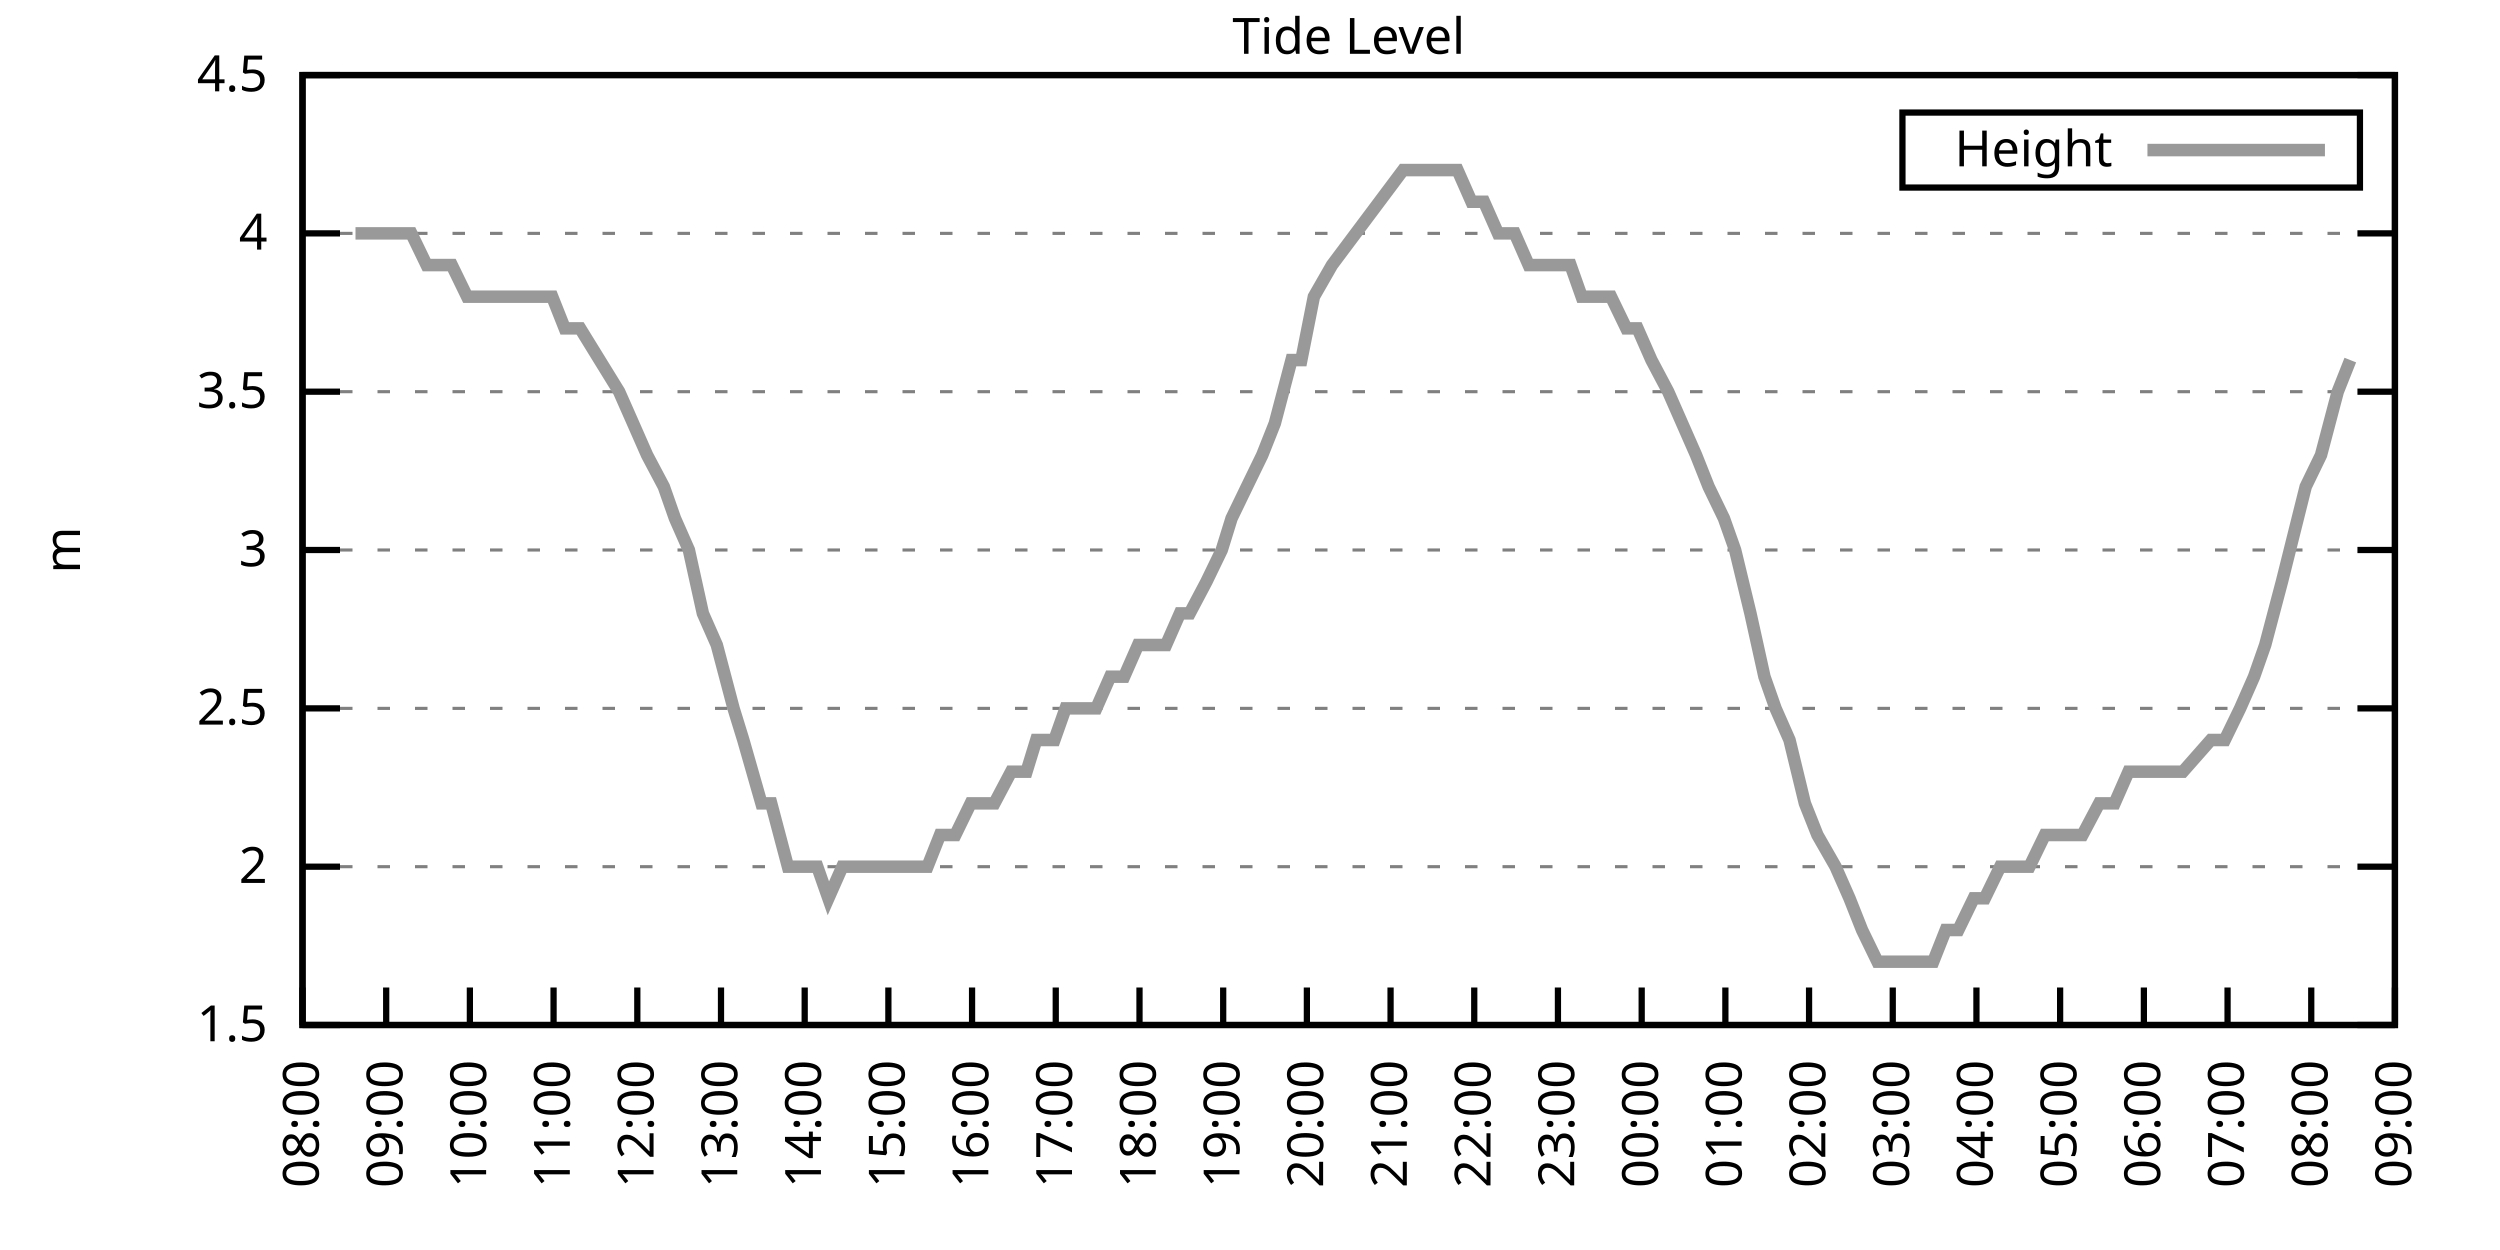
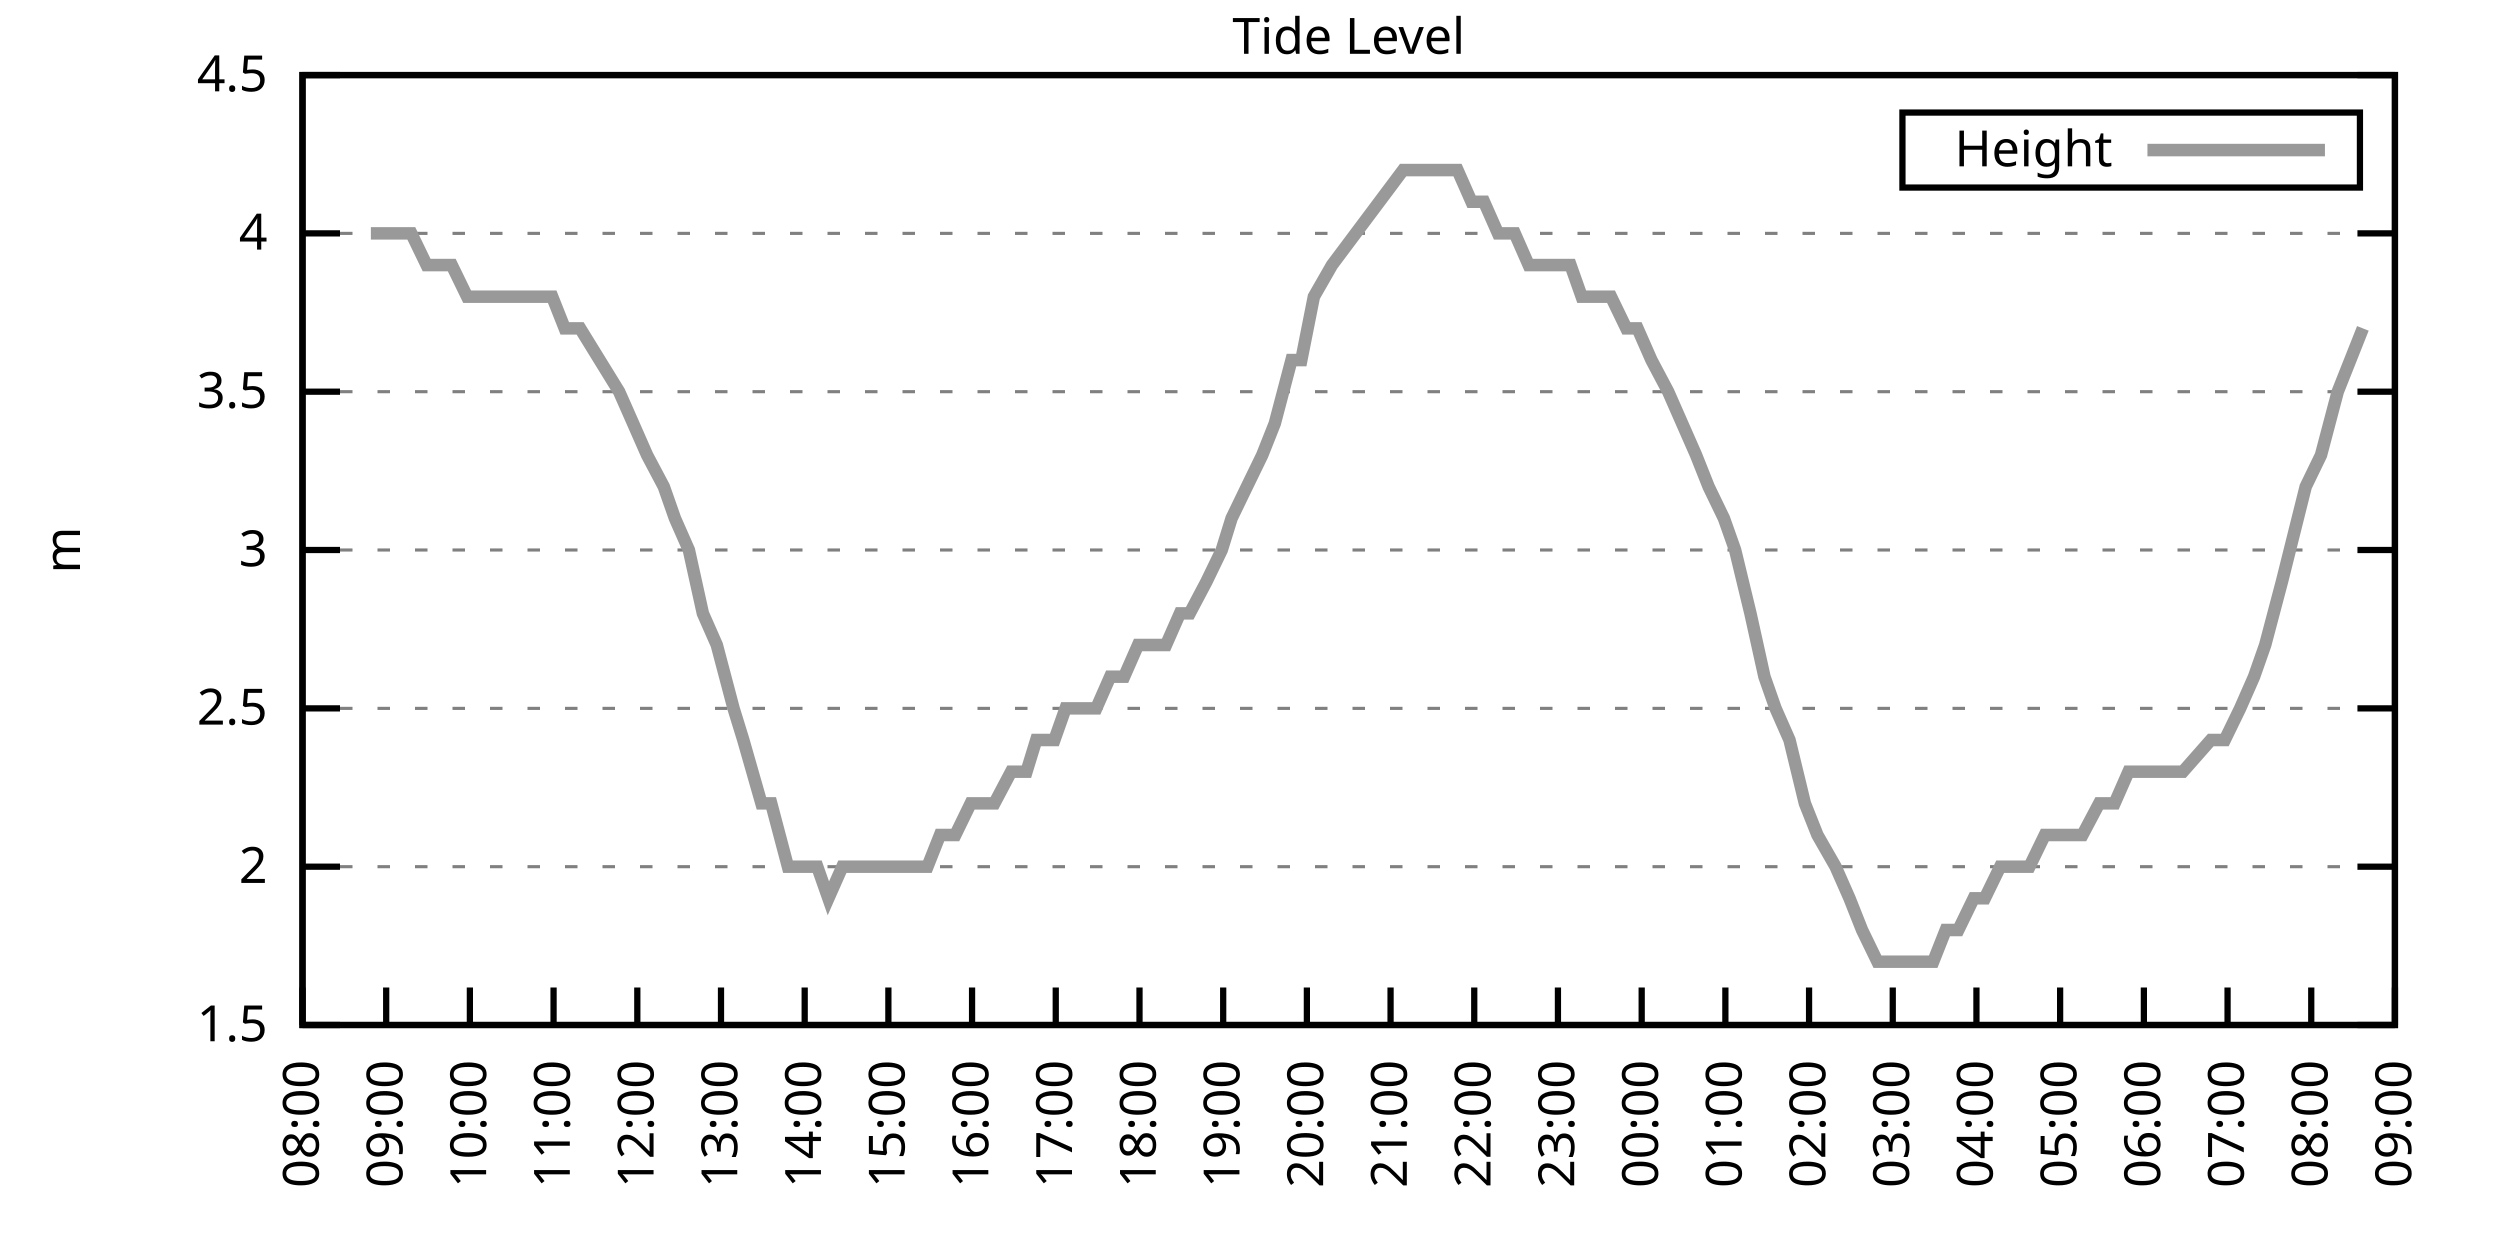
<svg xmlns="http://www.w3.org/2000/svg" xmlns:xlink="http://www.w3.org/1999/xlink" width="400" height="200" viewBox="0 0 400 200">
  <g id="gnuplot_canvas">
    <rect x="0" y="0" width="400" height="200" fill="none" />
    <defs>
      <circle id="gpDot" r="0.5" stroke-width="0.5" stroke="currentColor" />
      <path id="gpPt0" stroke-width="0.333" stroke="currentColor" d="M-1,0 h2 M0,-1 v2" />
      <path id="gpPt1" stroke-width="0.333" stroke="currentColor" d="M-1,-1 L1,1 M1,-1 L-1,1" />
      <path id="gpPt2" stroke-width="0.333" stroke="currentColor" d="M-1,0 L1,0 M0,-1 L0,1 M-1,-1 L1,1 M-1,1 L1,-1" />
      <rect id="gpPt3" stroke-width="0.333" stroke="currentColor" x="-1" y="-1" width="2" height="2" />
      <rect id="gpPt4" stroke-width="0.333" stroke="currentColor" fill="currentColor" x="-1" y="-1" width="2" height="2" />
      <circle id="gpPt5" stroke-width="0.333" stroke="currentColor" cx="0" cy="0" r="1" />
      <use xlink:href="#gpPt5" id="gpPt6" fill="currentColor" stroke="none" />
      <path id="gpPt7" stroke-width="0.333" stroke="currentColor" d="M0,-1.33 L-1.33,0.67 L1.33,0.67 z" />
      <use xlink:href="#gpPt7" id="gpPt8" fill="currentColor" stroke="none" />
      <use xlink:href="#gpPt7" id="gpPt9" stroke="currentColor" transform="rotate(180)" />
      <use xlink:href="#gpPt9" id="gpPt10" fill="currentColor" stroke="none" />
      <use xlink:href="#gpPt3" id="gpPt11" stroke="currentColor" transform="rotate(45)" />
      <use xlink:href="#gpPt11" id="gpPt12" fill="currentColor" stroke="none" />
      <path id="gpPt13" stroke-width="0.333" stroke="currentColor" d="M0,1.330 L1.265,0.411 L0.782,-1.067 L-0.782,-1.076 L-1.265,0.411 z" />
      <use xlink:href="#gpPt13" id="gpPt14" fill="currentColor" stroke="none" />
      <filter id="textbox" filterUnits="objectBoundingBox" x="0" y="0" height="1" width="1">
        <feFlood flood-color="white" flood-opacity="1" result="bgnd" />
        <feComposite in="SourceGraphic" in2="bgnd" operator="atop" />
      </filter>
      <filter id="greybox" filterUnits="objectBoundingBox" x="0" y="0" height="1" width="1">
        <feFlood flood-color="lightgrey" flood-opacity="1" result="grey" />
        <feComposite in="SourceGraphic" in2="grey" operator="atop" />
      </filter>
    </defs>
    <g fill="none" color="white" stroke="currentColor" stroke-width="1.00" stroke-linecap="butt" stroke-linejoin="miter">
</g>
    <g fill="none" color="black" stroke="currentColor" stroke-width="1.00" stroke-linecap="butt" stroke-linejoin="miter">
      <g stroke="none" shape-rendering="crispEdges">
        <polygon fill="rgb(255, 255, 255)" points="48.40,164.00 383.18,164.00 383.18,12.02 48.40,12.02 " />
      </g>
    </g>
    <g fill="none" color="black" stroke="currentColor" stroke-width="1.00" stroke-linecap="butt" stroke-linejoin="miter">
</g>
    <g fill="none" color="black" stroke="black" stroke-width="0.50" stroke-linecap="butt" stroke-linejoin="miter">
</g>
    <g fill="none" color="gray" stroke="currentColor" stroke-width="0.50" stroke-linecap="butt" stroke-linejoin="miter">
      <path stroke="gray" stroke-dasharray="2,4" class="gridline" d="M48.40,164.00 L383.19,164.00  " />
    </g>
    <g fill="none" color="gray" stroke="gray" stroke-width="1.00" stroke-linecap="butt" stroke-linejoin="miter">
</g>
    <g fill="none" color="black" stroke="currentColor" stroke-width="1.00" stroke-linecap="butt" stroke-linejoin="miter">
      <path stroke="black" d="M48.40,164.00 L54.40,164.00 M383.19,164.00 L377.19,164.00  " />
      <g transform="translate(42.80,166.60)" stroke="none" fill="black" font-family="Sans" font-size="8.00" text-anchor="end">
        <text>
          <tspan font-family="Sans"> 1.5</tspan>
        </text>
      </g>
    </g>
    <g fill="none" color="black" stroke="currentColor" stroke-width="1.00" stroke-linecap="butt" stroke-linejoin="miter">
</g>
    <g fill="none" color="black" stroke="black" stroke-width="0.50" stroke-linecap="butt" stroke-linejoin="miter">
</g>
    <g fill="none" color="gray" stroke="currentColor" stroke-width="0.50" stroke-linecap="butt" stroke-linejoin="miter">
      <path stroke="gray" stroke-dasharray="2,4" class="gridline" d="M48.40,138.67 L383.19,138.67  " />
    </g>
    <g fill="none" color="gray" stroke="gray" stroke-width="1.00" stroke-linecap="butt" stroke-linejoin="miter">
</g>
    <g fill="none" color="black" stroke="currentColor" stroke-width="1.00" stroke-linecap="butt" stroke-linejoin="miter">
      <path stroke="black" d="M48.40,138.67 L54.40,138.67 M383.19,138.67 L377.19,138.67  " />
      <g transform="translate(42.80,141.27)" stroke="none" fill="black" font-family="Sans" font-size="8.00" text-anchor="end">
        <text>
          <tspan font-family="Sans"> 2</tspan>
        </text>
      </g>
    </g>
    <g fill="none" color="black" stroke="currentColor" stroke-width="1.00" stroke-linecap="butt" stroke-linejoin="miter">
</g>
    <g fill="none" color="black" stroke="black" stroke-width="0.50" stroke-linecap="butt" stroke-linejoin="miter">
</g>
    <g fill="none" color="gray" stroke="currentColor" stroke-width="0.50" stroke-linecap="butt" stroke-linejoin="miter">
      <path stroke="gray" stroke-dasharray="2,4" class="gridline" d="M48.40,113.34 L383.19,113.34  " />
    </g>
    <g fill="none" color="gray" stroke="gray" stroke-width="1.00" stroke-linecap="butt" stroke-linejoin="miter">
</g>
    <g fill="none" color="black" stroke="currentColor" stroke-width="1.00" stroke-linecap="butt" stroke-linejoin="miter">
      <path stroke="black" d="M48.40,113.34 L54.40,113.34 M383.19,113.34 L377.19,113.34  " />
      <g transform="translate(42.80,115.94)" stroke="none" fill="black" font-family="Sans" font-size="8.00" text-anchor="end">
        <text>
          <tspan font-family="Sans"> 2.5</tspan>
        </text>
      </g>
    </g>
    <g fill="none" color="black" stroke="currentColor" stroke-width="1.00" stroke-linecap="butt" stroke-linejoin="miter">
</g>
    <g fill="none" color="black" stroke="black" stroke-width="0.50" stroke-linecap="butt" stroke-linejoin="miter">
</g>
    <g fill="none" color="gray" stroke="currentColor" stroke-width="0.50" stroke-linecap="butt" stroke-linejoin="miter">
      <path stroke="gray" stroke-dasharray="2,4" class="gridline" d="M48.40,88.00 L383.19,88.00  " />
    </g>
    <g fill="none" color="gray" stroke="gray" stroke-width="1.00" stroke-linecap="butt" stroke-linejoin="miter">
</g>
    <g fill="none" color="black" stroke="currentColor" stroke-width="1.00" stroke-linecap="butt" stroke-linejoin="miter">
      <path stroke="black" d="M48.40,88.00 L54.40,88.00 M383.19,88.00 L377.19,88.00  " />
      <g transform="translate(42.80,90.60)" stroke="none" fill="black" font-family="Sans" font-size="8.00" text-anchor="end">
        <text>
          <tspan font-family="Sans"> 3</tspan>
        </text>
      </g>
    </g>
    <g fill="none" color="black" stroke="currentColor" stroke-width="1.00" stroke-linecap="butt" stroke-linejoin="miter">
</g>
    <g fill="none" color="black" stroke="black" stroke-width="0.50" stroke-linecap="butt" stroke-linejoin="miter">
</g>
    <g fill="none" color="gray" stroke="currentColor" stroke-width="0.50" stroke-linecap="butt" stroke-linejoin="miter">
      <path stroke="gray" stroke-dasharray="2,4" class="gridline" d="M48.40,62.67 L383.19,62.67  " />
    </g>
    <g fill="none" color="gray" stroke="gray" stroke-width="1.00" stroke-linecap="butt" stroke-linejoin="miter">
</g>
    <g fill="none" color="black" stroke="currentColor" stroke-width="1.00" stroke-linecap="butt" stroke-linejoin="miter">
      <path stroke="black" d="M48.40,62.67 L54.40,62.67 M383.19,62.67 L377.19,62.67  " />
      <g transform="translate(42.80,65.27)" stroke="none" fill="black" font-family="Sans" font-size="8.00" text-anchor="end">
        <text>
          <tspan font-family="Sans"> 3.5</tspan>
        </text>
      </g>
    </g>
    <g fill="none" color="black" stroke="currentColor" stroke-width="1.00" stroke-linecap="butt" stroke-linejoin="miter">
</g>
    <g fill="none" color="black" stroke="black" stroke-width="0.50" stroke-linecap="butt" stroke-linejoin="miter">
</g>
    <g fill="none" color="gray" stroke="currentColor" stroke-width="0.50" stroke-linecap="butt" stroke-linejoin="miter">
      <path stroke="gray" stroke-dasharray="2,4" class="gridline" d="M48.40,37.34 L383.19,37.34  " />
    </g>
    <g fill="none" color="gray" stroke="gray" stroke-width="1.00" stroke-linecap="butt" stroke-linejoin="miter">
</g>
    <g fill="none" color="black" stroke="currentColor" stroke-width="1.00" stroke-linecap="butt" stroke-linejoin="miter">
      <path stroke="black" d="M48.40,37.34 L54.40,37.34 M383.19,37.34 L377.19,37.34  " />
      <g transform="translate(42.80,39.94)" stroke="none" fill="black" font-family="Sans" font-size="8.00" text-anchor="end">
        <text>
          <tspan font-family="Sans"> 4</tspan>
        </text>
      </g>
    </g>
    <g fill="none" color="black" stroke="currentColor" stroke-width="1.00" stroke-linecap="butt" stroke-linejoin="miter">
</g>
    <g fill="none" color="black" stroke="black" stroke-width="0.50" stroke-linecap="butt" stroke-linejoin="miter">
</g>
    <g fill="none" color="gray" stroke="currentColor" stroke-width="0.50" stroke-linecap="butt" stroke-linejoin="miter">
      <path stroke="gray" stroke-dasharray="2,4" class="gridline" d="M48.40,12.01 L383.19,12.01  " />
    </g>
    <g fill="none" color="gray" stroke="gray" stroke-width="1.00" stroke-linecap="butt" stroke-linejoin="miter">
</g>
    <g fill="none" color="black" stroke="currentColor" stroke-width="1.00" stroke-linecap="butt" stroke-linejoin="miter">
      <path stroke="black" d="M48.40,12.01 L54.40,12.01 M383.19,12.01 L377.19,12.01  " />
      <g transform="translate(42.80,14.61)" stroke="none" fill="black" font-family="Sans" font-size="8.00" text-anchor="end">
        <text>
          <tspan font-family="Sans"> 4.5</tspan>
        </text>
      </g>
    </g>
    <g fill="none" color="black" stroke="currentColor" stroke-width="1.00" stroke-linecap="butt" stroke-linejoin="miter">
      <path stroke="black" d="M48.40,164.00 L48.40,158.00  " />
      <g transform="translate(51.00,169.60) rotate(270.00)" stroke="none" fill="black" font-family="Sans" font-size="8.00" text-anchor="end">
        <text>
          <tspan font-family="Sans">08:00</tspan>
        </text>
      </g>
    </g>
    <g fill="none" color="black" stroke="currentColor" stroke-width="1.00" stroke-linecap="butt" stroke-linejoin="miter">
      <path stroke="black" d="M61.79,164.00 L61.79,158.00  " />
      <g transform="translate(64.39,169.60) rotate(270.00)" stroke="none" fill="black" font-family="Sans" font-size="8.00" text-anchor="end">
        <text>
          <tspan font-family="Sans">09:00</tspan>
        </text>
      </g>
    </g>
    <g fill="none" color="black" stroke="currentColor" stroke-width="1.00" stroke-linecap="butt" stroke-linejoin="miter">
      <path stroke="black" d="M75.18,164.00 L75.18,158.00  " />
      <g transform="translate(77.78,169.60) rotate(270.00)" stroke="none" fill="black" font-family="Sans" font-size="8.00" text-anchor="end">
        <text>
          <tspan font-family="Sans">10:00</tspan>
        </text>
      </g>
    </g>
    <g fill="none" color="black" stroke="currentColor" stroke-width="1.00" stroke-linecap="butt" stroke-linejoin="miter">
      <path stroke="black" d="M88.57,164.00 L88.57,158.00  " />
      <g transform="translate(91.17,169.60) rotate(270.00)" stroke="none" fill="black" font-family="Sans" font-size="8.00" text-anchor="end">
        <text>
          <tspan font-family="Sans">11:00</tspan>
        </text>
      </g>
    </g>
    <g fill="none" color="black" stroke="currentColor" stroke-width="1.00" stroke-linecap="butt" stroke-linejoin="miter">
      <path stroke="black" d="M101.97,164.00 L101.97,158.00  " />
      <g transform="translate(104.57,169.60) rotate(270.00)" stroke="none" fill="black" font-family="Sans" font-size="8.00" text-anchor="end">
        <text>
          <tspan font-family="Sans">12:00</tspan>
        </text>
      </g>
    </g>
    <g fill="none" color="black" stroke="currentColor" stroke-width="1.00" stroke-linecap="butt" stroke-linejoin="miter">
      <path stroke="black" d="M115.36,164.00 L115.36,158.00  " />
      <g transform="translate(117.96,169.60) rotate(270.00)" stroke="none" fill="black" font-family="Sans" font-size="8.00" text-anchor="end">
        <text>
          <tspan font-family="Sans">13:00</tspan>
        </text>
      </g>
    </g>
    <g fill="none" color="black" stroke="currentColor" stroke-width="1.00" stroke-linecap="butt" stroke-linejoin="miter">
      <path stroke="black" d="M128.75,164.00 L128.75,158.00  " />
      <g transform="translate(131.35,169.60) rotate(270.00)" stroke="none" fill="black" font-family="Sans" font-size="8.00" text-anchor="end">
        <text>
          <tspan font-family="Sans">14:00</tspan>
        </text>
      </g>
    </g>
    <g fill="none" color="black" stroke="currentColor" stroke-width="1.00" stroke-linecap="butt" stroke-linejoin="miter">
      <path stroke="black" d="M142.14,164.00 L142.14,158.00  " />
      <g transform="translate(144.74,169.60) rotate(270.00)" stroke="none" fill="black" font-family="Sans" font-size="8.00" text-anchor="end">
        <text>
          <tspan font-family="Sans">15:00</tspan>
        </text>
      </g>
    </g>
    <g fill="none" color="black" stroke="currentColor" stroke-width="1.00" stroke-linecap="butt" stroke-linejoin="miter">
      <path stroke="black" d="M155.53,164.00 L155.53,158.00  " />
      <g transform="translate(158.13,169.60) rotate(270.00)" stroke="none" fill="black" font-family="Sans" font-size="8.00" text-anchor="end">
        <text>
          <tspan font-family="Sans">16:00</tspan>
        </text>
      </g>
    </g>
    <g fill="none" color="black" stroke="currentColor" stroke-width="1.00" stroke-linecap="butt" stroke-linejoin="miter">
      <path stroke="black" d="M168.92,164.00 L168.92,158.00  " />
      <g transform="translate(171.52,169.60) rotate(270.00)" stroke="none" fill="black" font-family="Sans" font-size="8.00" text-anchor="end">
        <text>
          <tspan font-family="Sans">17:00</tspan>
        </text>
      </g>
    </g>
    <g fill="none" color="black" stroke="currentColor" stroke-width="1.00" stroke-linecap="butt" stroke-linejoin="miter">
      <path stroke="black" d="M182.32,164.00 L182.32,158.00  " />
      <g transform="translate(184.92,169.60) rotate(270.00)" stroke="none" fill="black" font-family="Sans" font-size="8.00" text-anchor="end">
        <text>
          <tspan font-family="Sans">18:00</tspan>
        </text>
      </g>
    </g>
    <g fill="none" color="black" stroke="currentColor" stroke-width="1.00" stroke-linecap="butt" stroke-linejoin="miter">
      <path stroke="black" d="M195.71,164.00 L195.71,158.00  " />
      <g transform="translate(198.31,169.60) rotate(270.00)" stroke="none" fill="black" font-family="Sans" font-size="8.00" text-anchor="end">
        <text>
          <tspan font-family="Sans">19:00</tspan>
        </text>
      </g>
    </g>
    <g fill="none" color="black" stroke="currentColor" stroke-width="1.00" stroke-linecap="butt" stroke-linejoin="miter">
      <path stroke="black" d="M209.10,164.00 L209.10,158.00  " />
      <g transform="translate(211.70,169.60) rotate(270.00)" stroke="none" fill="black" font-family="Sans" font-size="8.00" text-anchor="end">
        <text>
          <tspan font-family="Sans">20:00</tspan>
        </text>
      </g>
    </g>
    <g fill="none" color="black" stroke="currentColor" stroke-width="1.00" stroke-linecap="butt" stroke-linejoin="miter">
      <path stroke="black" d="M222.49,164.00 L222.49,158.00  " />
      <g transform="translate(225.09,169.60) rotate(270.00)" stroke="none" fill="black" font-family="Sans" font-size="8.00" text-anchor="end">
        <text>
          <tspan font-family="Sans">21:00</tspan>
        </text>
      </g>
    </g>
    <g fill="none" color="black" stroke="currentColor" stroke-width="1.00" stroke-linecap="butt" stroke-linejoin="miter">
      <path stroke="black" d="M235.88,164.00 L235.88,158.00  " />
      <g transform="translate(238.48,169.60) rotate(270.00)" stroke="none" fill="black" font-family="Sans" font-size="8.00" text-anchor="end">
        <text>
          <tspan font-family="Sans">22:00</tspan>
        </text>
      </g>
    </g>
    <g fill="none" color="black" stroke="currentColor" stroke-width="1.00" stroke-linecap="butt" stroke-linejoin="miter">
      <path stroke="black" d="M249.27,164.00 L249.27,158.00  " />
      <g transform="translate(251.87,169.60) rotate(270.00)" stroke="none" fill="black" font-family="Sans" font-size="8.00" text-anchor="end">
        <text>
          <tspan font-family="Sans">23:00</tspan>
        </text>
      </g>
    </g>
    <g fill="none" color="black" stroke="currentColor" stroke-width="1.00" stroke-linecap="butt" stroke-linejoin="miter">
      <path stroke="black" d="M262.67,164.00 L262.67,158.00  " />
      <g transform="translate(265.27,169.60) rotate(270.00)" stroke="none" fill="black" font-family="Sans" font-size="8.00" text-anchor="end">
        <text>
          <tspan font-family="Sans">00:00</tspan>
        </text>
      </g>
    </g>
    <g fill="none" color="black" stroke="currentColor" stroke-width="1.00" stroke-linecap="butt" stroke-linejoin="miter">
      <path stroke="black" d="M276.06,164.00 L276.06,158.00  " />
      <g transform="translate(278.66,169.60) rotate(270.00)" stroke="none" fill="black" font-family="Sans" font-size="8.00" text-anchor="end">
        <text>
          <tspan font-family="Sans">01:00</tspan>
        </text>
      </g>
    </g>
    <g fill="none" color="black" stroke="currentColor" stroke-width="1.00" stroke-linecap="butt" stroke-linejoin="miter">
      <path stroke="black" d="M289.45,164.00 L289.45,158.00  " />
      <g transform="translate(292.05,169.60) rotate(270.00)" stroke="none" fill="black" font-family="Sans" font-size="8.00" text-anchor="end">
        <text>
          <tspan font-family="Sans">02:00</tspan>
        </text>
      </g>
    </g>
    <g fill="none" color="black" stroke="currentColor" stroke-width="1.00" stroke-linecap="butt" stroke-linejoin="miter">
      <path stroke="black" d="M302.84,164.00 L302.84,158.00  " />
      <g transform="translate(305.44,169.60) rotate(270.00)" stroke="none" fill="black" font-family="Sans" font-size="8.00" text-anchor="end">
        <text>
          <tspan font-family="Sans">03:00</tspan>
        </text>
      </g>
    </g>
    <g fill="none" color="black" stroke="currentColor" stroke-width="1.00" stroke-linecap="butt" stroke-linejoin="miter">
      <path stroke="black" d="M316.23,164.00 L316.23,158.00  " />
      <g transform="translate(318.83,169.60) rotate(270.00)" stroke="none" fill="black" font-family="Sans" font-size="8.00" text-anchor="end">
        <text>
          <tspan font-family="Sans">04:00</tspan>
        </text>
      </g>
    </g>
    <g fill="none" color="black" stroke="currentColor" stroke-width="1.00" stroke-linecap="butt" stroke-linejoin="miter">
      <path stroke="black" d="M329.62,164.00 L329.62,158.00  " />
      <g transform="translate(332.22,169.60) rotate(270.00)" stroke="none" fill="black" font-family="Sans" font-size="8.00" text-anchor="end">
        <text>
          <tspan font-family="Sans">05:00</tspan>
        </text>
      </g>
    </g>
    <g fill="none" color="black" stroke="currentColor" stroke-width="1.00" stroke-linecap="butt" stroke-linejoin="miter">
      <path stroke="black" d="M343.02,164.00 L343.02,158.00  " />
      <g transform="translate(345.62,169.60) rotate(270.00)" stroke="none" fill="black" font-family="Sans" font-size="8.00" text-anchor="end">
        <text>
          <tspan font-family="Sans">06:00</tspan>
        </text>
      </g>
    </g>
    <g fill="none" color="black" stroke="currentColor" stroke-width="1.00" stroke-linecap="butt" stroke-linejoin="miter">
      <path stroke="black" d="M356.41,164.00 L356.41,158.00  " />
      <g transform="translate(359.01,169.60) rotate(270.00)" stroke="none" fill="black" font-family="Sans" font-size="8.00" text-anchor="end">
        <text>
          <tspan font-family="Sans">07:00</tspan>
        </text>
      </g>
    </g>
    <g fill="none" color="black" stroke="currentColor" stroke-width="1.00" stroke-linecap="butt" stroke-linejoin="miter">
      <path stroke="black" d="M369.80,164.00 L369.80,158.00  " />
      <g transform="translate(372.40,169.60) rotate(270.00)" stroke="none" fill="black" font-family="Sans" font-size="8.00" text-anchor="end">
        <text>
          <tspan font-family="Sans">08:00</tspan>
        </text>
      </g>
    </g>
    <g fill="none" color="black" stroke="currentColor" stroke-width="1.00" stroke-linecap="butt" stroke-linejoin="miter">
      <path stroke="black" d="M383.19,164.00 L383.19,158.00  " />
      <g transform="translate(385.79,169.60) rotate(270.00)" stroke="none" fill="black" font-family="Sans" font-size="8.00" text-anchor="end">
        <text>
          <tspan font-family="Sans">09:00</tspan>
        </text>
      </g>
    </g>
    <g fill="none" color="black" stroke="currentColor" stroke-width="1.00" stroke-linecap="butt" stroke-linejoin="miter">
</g>
    <g fill="none" color="black" stroke="currentColor" stroke-width="1.00" stroke-linecap="butt" stroke-linejoin="miter">
      <path stroke="black" d="M48.40,12.01 L48.40,164.00 L383.19,164.00 L383.19,12.01 L48.40,12.01 Z  " />
    </g>
    <g fill="none" color="black" stroke="currentColor" stroke-width="1.00" stroke-linecap="butt" stroke-linejoin="miter">
</g>
    <g fill="none" color="black" stroke="currentColor" stroke-width="1.00" stroke-linecap="butt" stroke-linejoin="miter">
      <path stroke="black" d="M304.39,30.01 L304.39,18.01 L377.59,18.01 L377.59,30.01 L304.39,30.01 Z  " />
    </g>
    <g id="Tide_level_plot_1">
      <g fill="none" color="white" stroke="black" stroke-width="2.00" stroke-linecap="butt" stroke-linejoin="miter">
</g>
      <g fill="none" color="black" stroke="currentColor" stroke-width="2.00" stroke-linecap="butt" stroke-linejoin="miter">
        <g transform="translate(337.99,26.61)" stroke="none" fill="black" font-family="Sans" font-size="8.00" text-anchor="end">
          <text>
            <tspan font-family="Sans">Height</tspan>
          </text>
        </g>
      </g>
      <g fill="none" color="black" stroke="currentColor" stroke-width="2.00" stroke-linecap="butt" stroke-linejoin="miter">
-         <path stroke="rgb(153, 153, 153)" d="M343.59,24.01 L371.99,24.01 M56.88,37.34 L59.34,37.34 L61.57,37.34 L63.13,37.34 L65.81,37.34 L68.26,42.41   L70.50,42.41 L72.28,42.41 L74.74,47.47 L77.19,47.47 L78.75,47.47 L81.21,47.47 L83.66,47.47 L86.12,47.47   L88.35,47.47 L90.36,52.54 L92.82,52.54 L99.06,62.67 L101.30,67.74 L103.53,72.81 L106.21,77.87 L107.99,82.94   L110.22,88.00 L112.46,98.14 L114.69,103.20 L117.37,113.34 L118.93,118.40 L121.83,128.54 L123.39,128.54 L126.07,138.67   L128.53,138.67 L130.76,138.67 L132.54,143.73 L134.78,138.67 L137.23,138.67 L139.69,138.67 L141.47,138.67 L143.93,138.67   L146.16,138.67 L148.39,138.67 L150.40,133.60 L152.85,133.60 L155.31,128.54 L157.32,128.54 L159.10,128.54 L161.78,123.47   L164.24,123.47 L165.80,118.40 L168.70,118.40 L170.49,113.34 L173.17,113.34 L175.40,113.34 L177.63,108.27 L179.86,108.27   L182.09,103.20 L184.10,103.20 L186.56,103.20 L188.79,98.14 L190.35,98.14 L193.03,93.07 L195.48,88.00 L197.05,82.94   L199.50,77.87 L201.96,72.81 L203.97,67.74 L206.64,57.61 L208.21,57.61 L210.22,47.47 L213.12,42.41 L224.50,27.21   L226.06,27.21 L228.52,27.21 L230.97,27.21 L233.20,27.21 L235.44,32.28 L237.44,32.28 L239.68,37.34 L242.36,37.34   L244.59,42.41 L246.37,42.41 L248.83,42.41 L251.28,42.41 L253.07,47.47 L255.30,47.47 L257.76,47.47 L260.21,52.54   L262.00,52.54 L264.23,57.61 L266.91,62.67 L269.14,67.74 L271.37,72.81 L273.38,77.87 L275.83,82.94 L277.62,88.00   L280.07,98.14 L282.31,108.27 L284.09,113.34 L286.32,118.40 L288.78,128.54 L290.79,133.60 L293.69,138.67 L295.92,143.73   L297.93,148.80 L300.39,153.87 L302.39,153.87 L304.85,153.87 L306.41,153.87 L309.31,153.87 L311.32,148.80 L313.33,148.80   L315.79,143.73 L317.57,143.73 L320.03,138.67 L322.48,138.67 L324.71,138.67 L327.17,133.60 L329.40,133.60 L331.63,133.60   L333.19,133.60 L335.87,128.54 L338.33,128.54 L340.56,123.47 L342.79,123.47 L345.02,123.47 L347.26,123.47 L349.26,123.47   L353.73,118.40 L355.96,118.40 L358.42,113.34 L360.65,108.27 L362.43,103.20 L365.11,93.07 L368.91,77.87 L371.36,72.81   L374.04,62.67 L376.05,57.61  " />
+         <path stroke="rgb(153, 153, 153)" d="M343.59,24.01 L371.99,24.01 M59.34,37.34 L61.57,37.34 L63.13,37.34 L65.81,37.34 L68.26,42.41 L70.50,42.41   L72.28,42.41 L74.74,47.47 L77.19,47.47 L78.75,47.47 L81.21,47.47 L83.66,47.47 L86.12,47.47 L88.35,47.47   L90.36,52.54 L92.82,52.54 L99.06,62.67 L101.30,67.74 L103.53,72.81 L106.21,77.87 L107.99,82.94 L110.22,88.00   L112.46,98.14 L114.69,103.20 L117.37,113.34 L118.93,118.40 L121.83,128.54 L123.39,128.54 L126.07,138.67 L128.53,138.67   L130.76,138.67 L132.54,143.73 L134.78,138.67 L137.23,138.67 L139.69,138.67 L141.47,138.67 L143.93,138.67 L146.16,138.67   L148.39,138.67 L150.40,133.60 L152.85,133.60 L155.31,128.54 L157.32,128.54 L159.10,128.54 L161.78,123.47 L164.24,123.47   L165.80,118.40 L168.70,118.40 L170.49,113.34 L173.17,113.34 L175.40,113.34 L177.63,108.27 L179.86,108.27 L182.09,103.20   L184.10,103.20 L186.56,103.20 L188.79,98.14 L190.35,98.14 L193.03,93.07 L195.48,88.00 L197.05,82.94 L199.50,77.87   L201.96,72.81 L203.97,67.74 L206.64,57.61 L208.21,57.61 L210.22,47.47 L213.12,42.41 L224.50,27.21 L226.06,27.21   L228.52,27.21 L230.97,27.21 L233.20,27.21 L235.44,32.28 L237.44,32.28 L239.68,37.34 L242.36,37.34 L244.59,42.41   L246.37,42.41 L248.83,42.41 L251.28,42.41 L253.07,47.47 L255.30,47.47 L257.76,47.47 L260.21,52.54 L262.00,52.54   L264.23,57.61 L266.91,62.67 L269.14,67.74 L271.37,72.81 L273.38,77.87 L275.83,82.94 L277.62,88.00 L280.07,98.14   L282.31,108.27 L284.09,113.34 L286.32,118.40 L288.78,128.54 L290.79,133.60 L293.69,138.67 L295.92,143.73 L297.93,148.80   L300.39,153.87 L302.39,153.87 L304.85,153.87 L306.41,153.87 L309.31,153.87 L311.32,148.80 L313.33,148.80 L315.79,143.73   L317.57,143.73 L320.03,138.67 L322.48,138.67 L324.71,138.67 L327.17,133.60 L329.40,133.60 L331.63,133.60 L333.19,133.60   L335.87,128.54 L338.33,128.54 L340.56,123.47 L342.79,123.47 L345.02,123.47 L347.26,123.47 L349.26,123.47 L353.73,118.40   L355.96,118.40 L358.42,113.34 L360.65,108.27 L362.43,103.20 L365.11,93.07 L368.91,77.87 L371.36,72.81 L374.04,62.67   L376.05,57.61 L378.06,52.54  " />
      </g>
    </g>
    <g fill="none" color="black" stroke="currentColor" stroke-width="2.00" stroke-linecap="butt" stroke-linejoin="miter">
</g>
    <g fill="none" color="black" stroke="black" stroke-width="1.00" stroke-linecap="butt" stroke-linejoin="miter">
</g>
    <g fill="none" color="black" stroke="currentColor" stroke-width="1.00" stroke-linecap="butt" stroke-linejoin="miter">
      <path stroke="black" d="M48.40,12.01 L48.40,164.00 L383.19,164.00 L383.19,12.01 L48.40,12.01 Z  " />
      <g transform="translate(12.80,88.01) rotate(270.00)" stroke="none" fill="black" font-family="Sans" font-size="8.00" text-anchor="middle">
        <text>
          <tspan font-family="Sans">m</tspan>
        </text>
      </g>
    </g>
    <g fill="none" color="black" stroke="currentColor" stroke-width="1.00" stroke-linecap="butt" stroke-linejoin="miter">
</g>
    <g fill="none" color="black" stroke="currentColor" stroke-width="1.00" stroke-linecap="butt" stroke-linejoin="miter">
      <g transform="translate(215.79,8.61)" stroke="none" fill="black" font-family="Sans" font-size="8.00" text-anchor="middle">
        <text>
          <tspan font-family="Sans">Tide Level</tspan>
        </text>
      </g>
    </g>
    <g fill="none" color="black" stroke="currentColor" stroke-width="1.00" stroke-linecap="butt" stroke-linejoin="miter">
</g>
  </g>
</svg>
